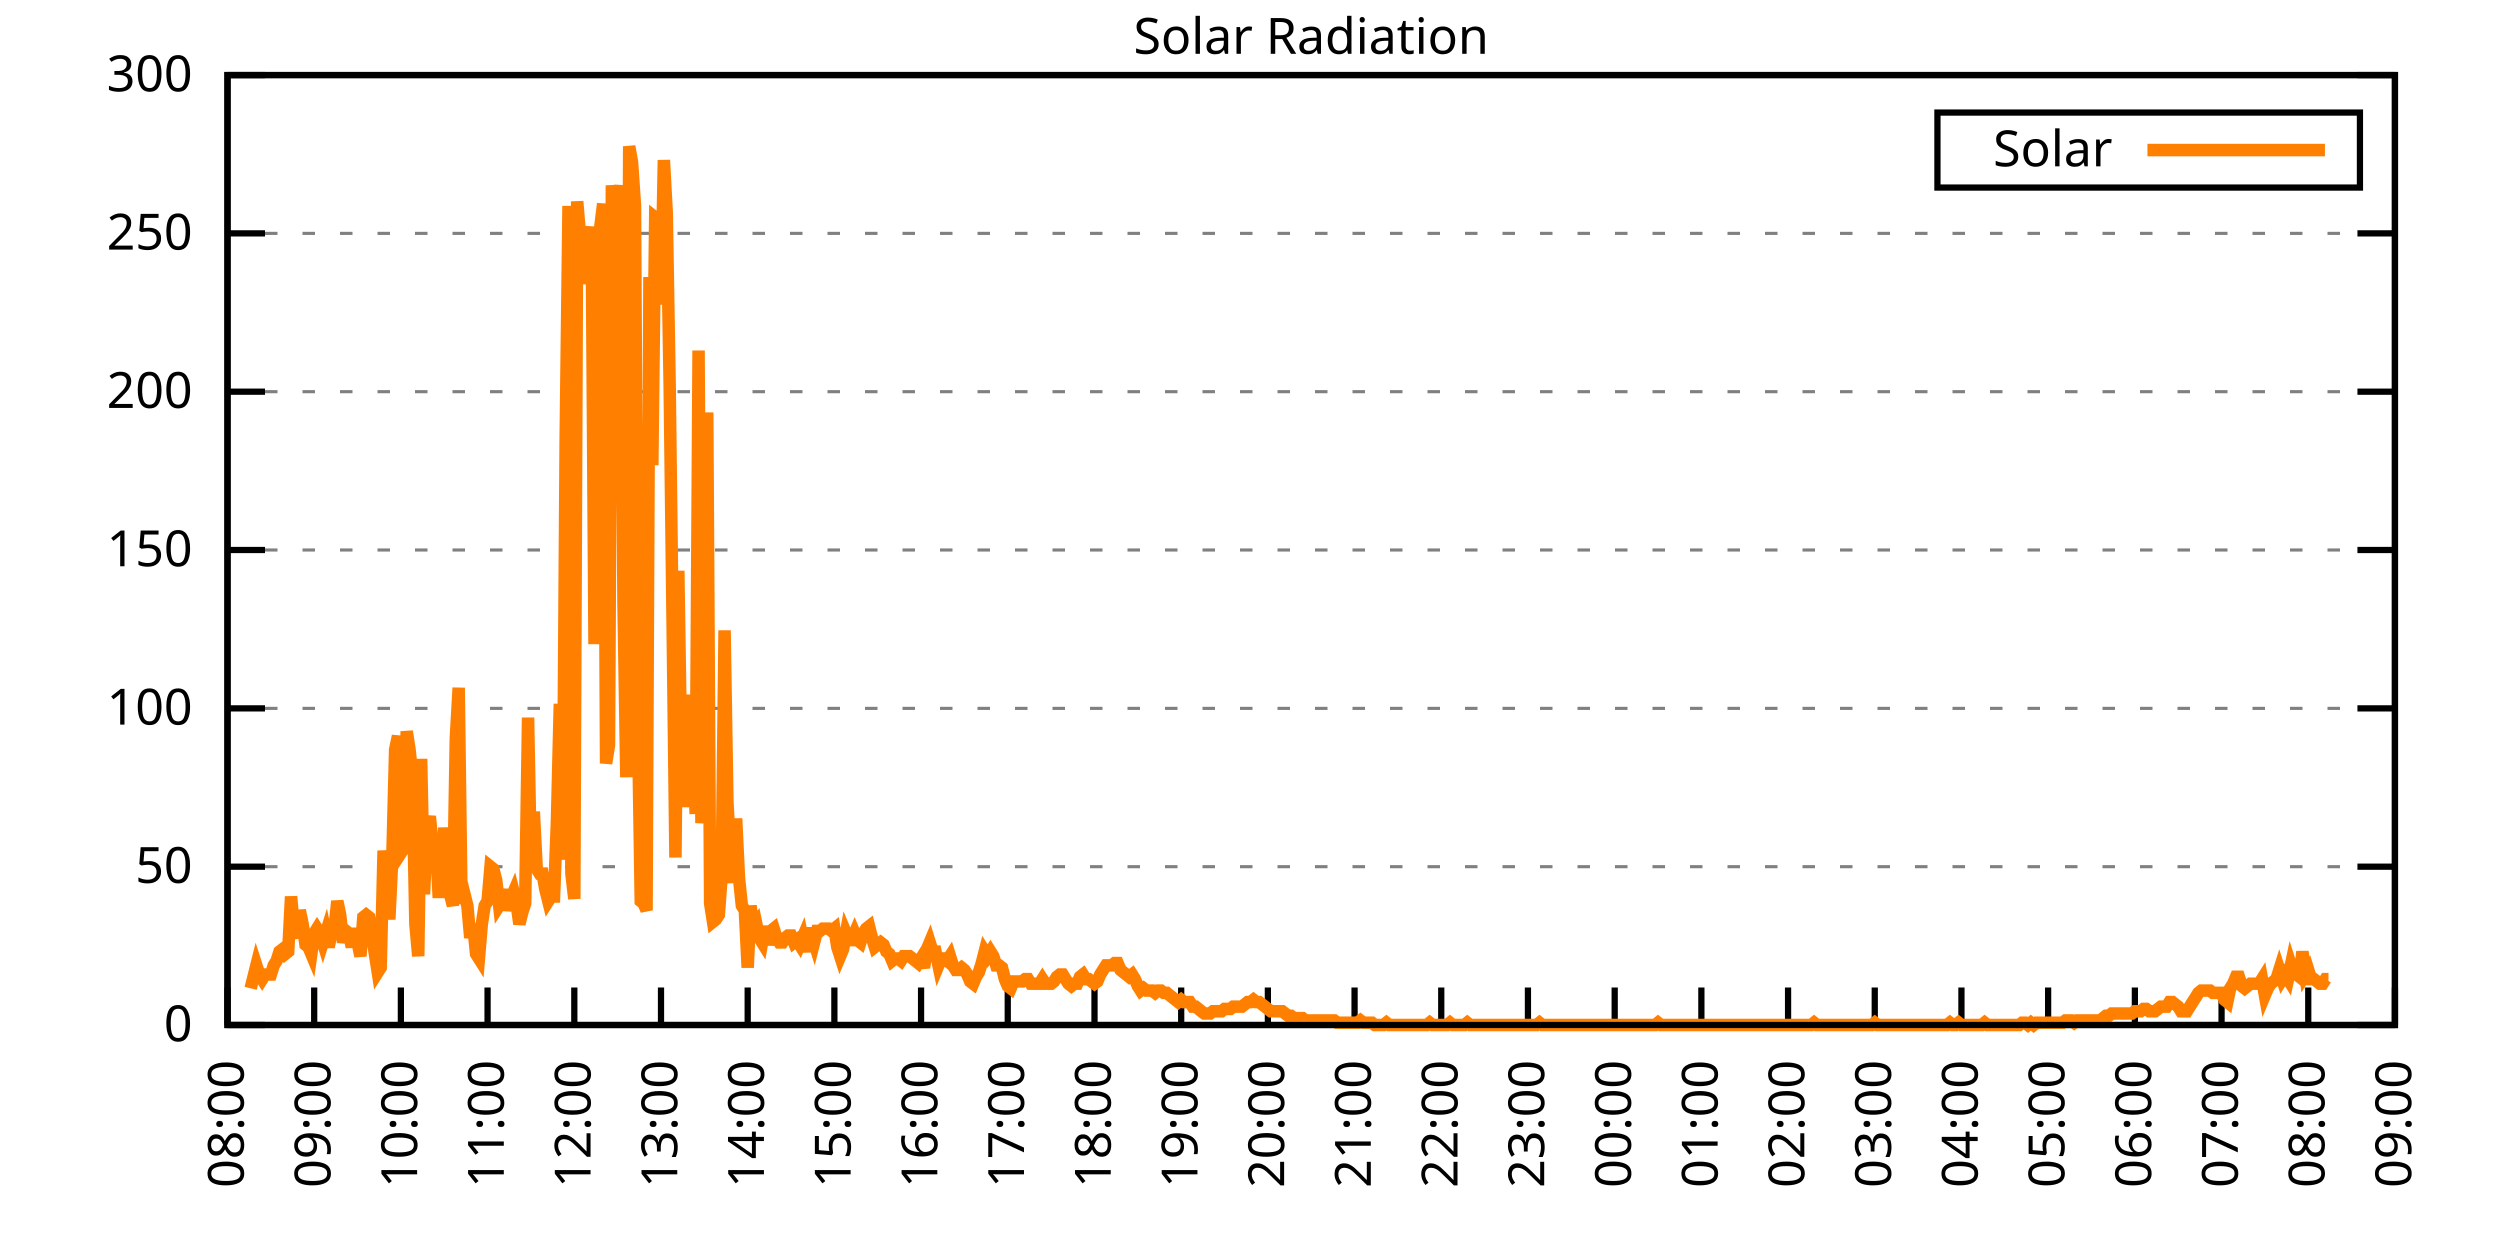
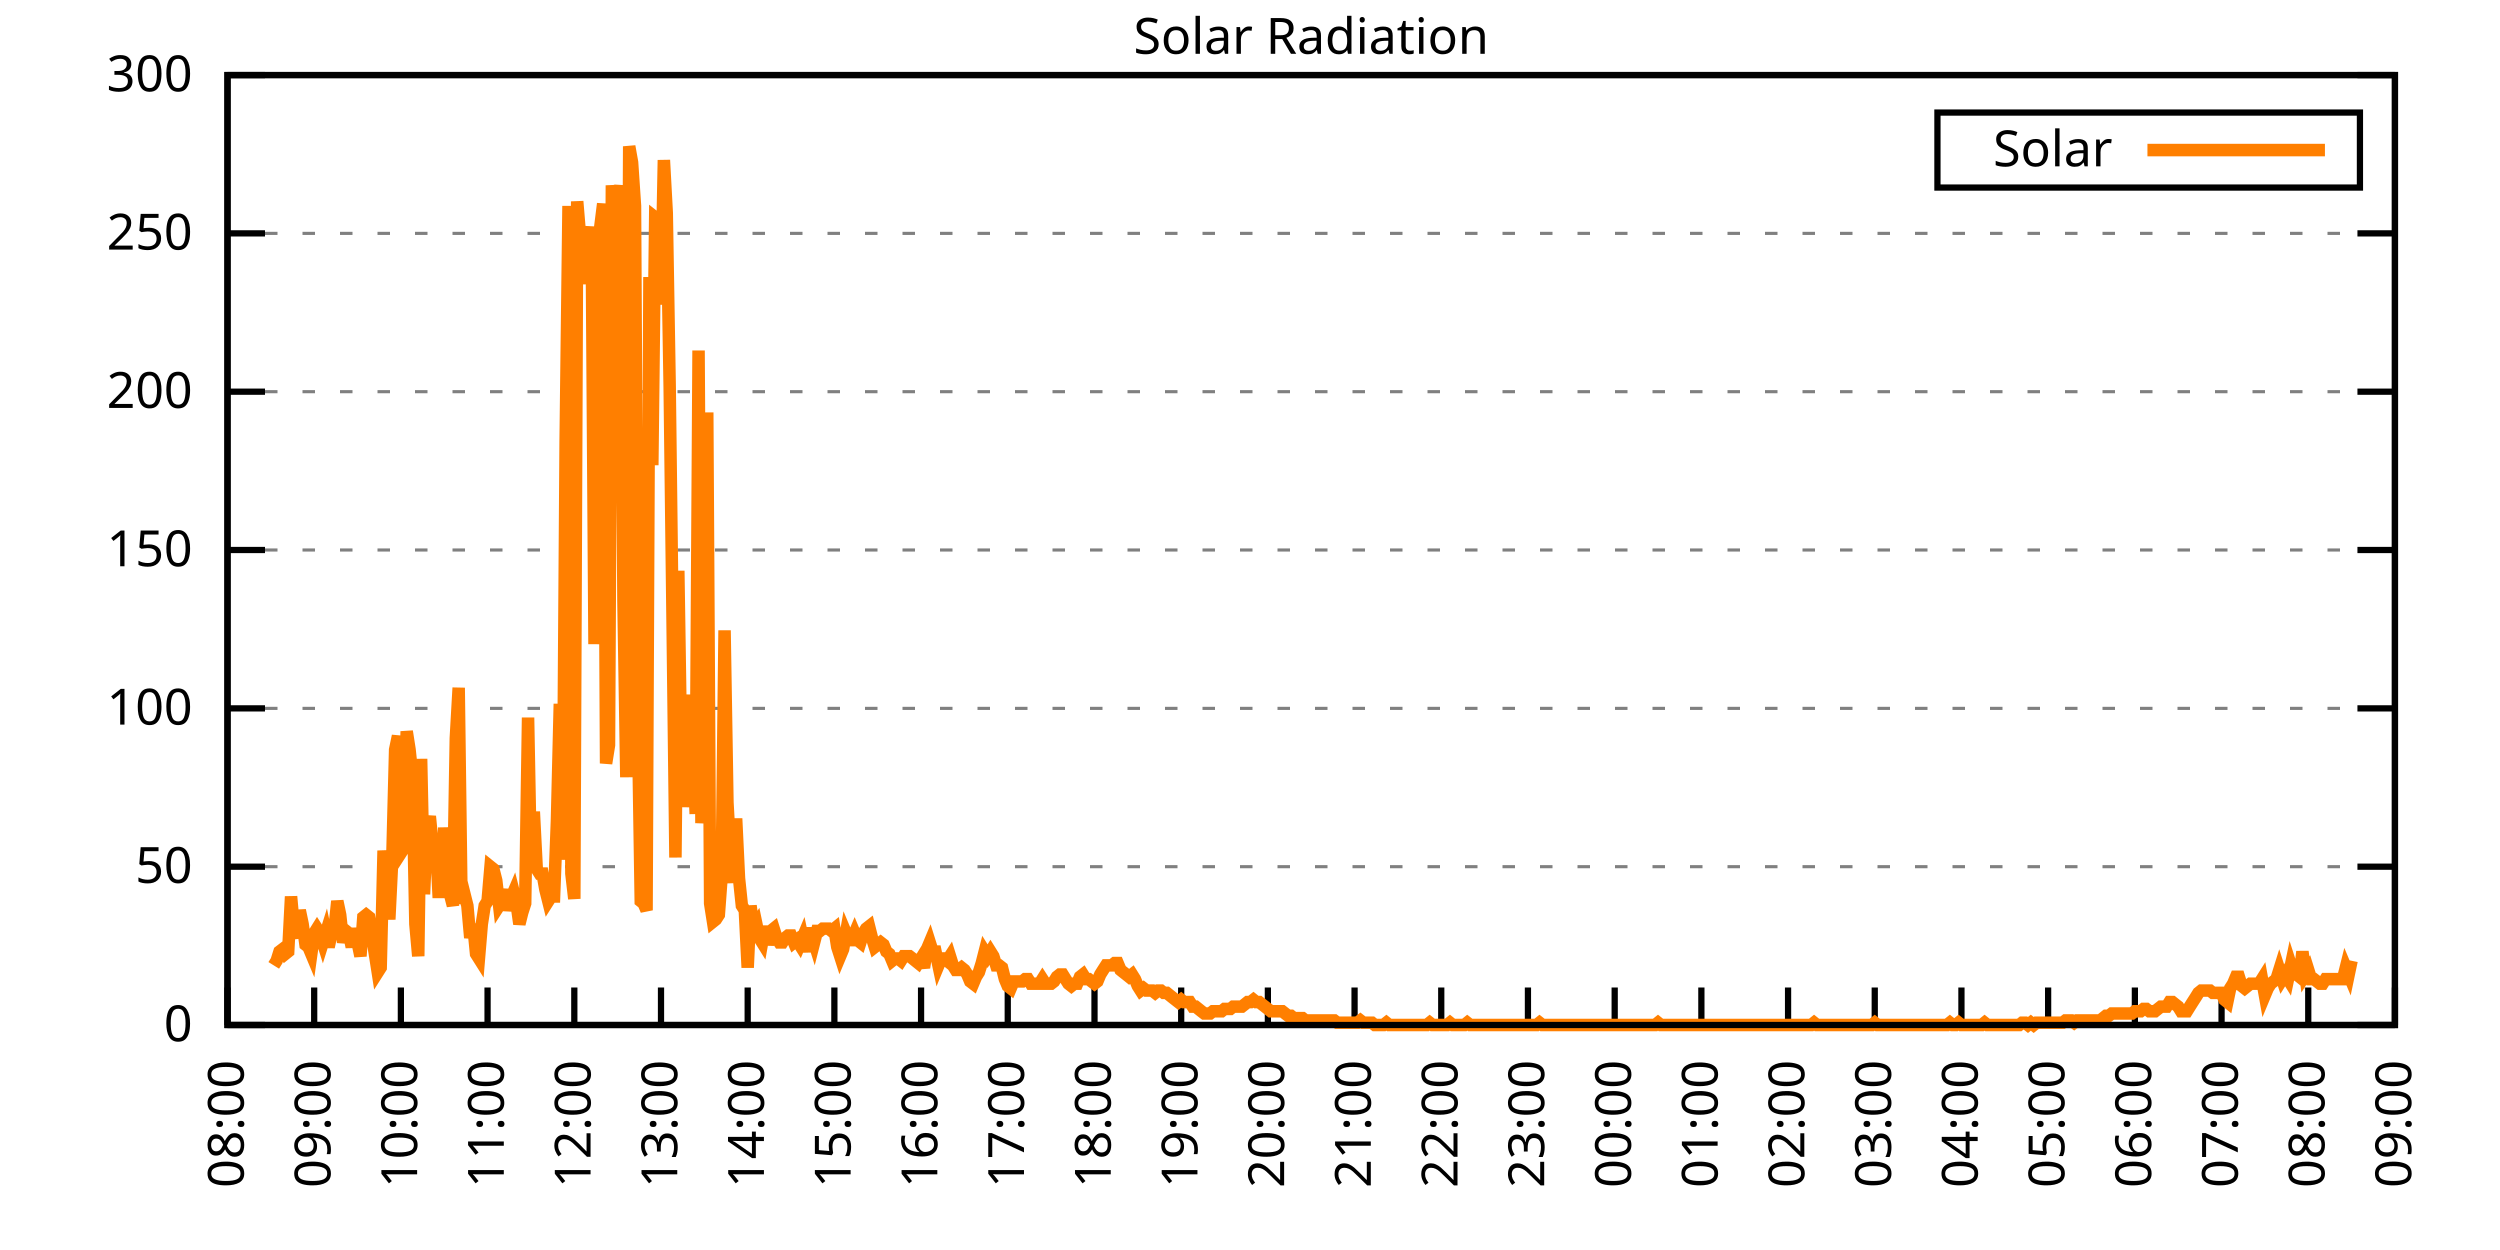
<svg xmlns="http://www.w3.org/2000/svg" xmlns:xlink="http://www.w3.org/1999/xlink" width="400" height="200" viewBox="0 0 400 200">
  <g id="gnuplot_canvas">
    <rect x="0" y="0" width="400" height="200" fill="none" />
    <defs>
      <circle id="gpDot" r="0.5" stroke-width="0.5" stroke="currentColor" />
      <path id="gpPt0" stroke-width="0.333" stroke="currentColor" d="M-1,0 h2 M0,-1 v2" />
      <path id="gpPt1" stroke-width="0.333" stroke="currentColor" d="M-1,-1 L1,1 M1,-1 L-1,1" />
      <path id="gpPt2" stroke-width="0.333" stroke="currentColor" d="M-1,0 L1,0 M0,-1 L0,1 M-1,-1 L1,1 M-1,1 L1,-1" />
      <rect id="gpPt3" stroke-width="0.333" stroke="currentColor" x="-1" y="-1" width="2" height="2" />
      <rect id="gpPt4" stroke-width="0.333" stroke="currentColor" fill="currentColor" x="-1" y="-1" width="2" height="2" />
      <circle id="gpPt5" stroke-width="0.333" stroke="currentColor" cx="0" cy="0" r="1" />
      <use xlink:href="#gpPt5" id="gpPt6" fill="currentColor" stroke="none" />
      <path id="gpPt7" stroke-width="0.333" stroke="currentColor" d="M0,-1.33 L-1.33,0.67 L1.33,0.67 z" />
      <use xlink:href="#gpPt7" id="gpPt8" fill="currentColor" stroke="none" />
      <use xlink:href="#gpPt7" id="gpPt9" stroke="currentColor" transform="rotate(180)" />
      <use xlink:href="#gpPt9" id="gpPt10" fill="currentColor" stroke="none" />
      <use xlink:href="#gpPt3" id="gpPt11" stroke="currentColor" transform="rotate(45)" />
      <use xlink:href="#gpPt11" id="gpPt12" fill="currentColor" stroke="none" />
      <path id="gpPt13" stroke-width="0.333" stroke="currentColor" d="M0,1.330 L1.265,0.411 L0.782,-1.067 L-0.782,-1.076 L-1.265,0.411 z" />
      <use xlink:href="#gpPt13" id="gpPt14" fill="currentColor" stroke="none" />
      <filter id="textbox" filterUnits="objectBoundingBox" x="0" y="0" height="1" width="1">
        <feFlood flood-color="white" flood-opacity="1" result="bgnd" />
        <feComposite in="SourceGraphic" in2="bgnd" operator="atop" />
      </filter>
      <filter id="greybox" filterUnits="objectBoundingBox" x="0" y="0" height="1" width="1">
        <feFlood flood-color="lightgrey" flood-opacity="1" result="grey" />
        <feComposite in="SourceGraphic" in2="grey" operator="atop" />
      </filter>
    </defs>
    <g fill="none" color="white" stroke="currentColor" stroke-width="1.00" stroke-linecap="butt" stroke-linejoin="miter">
</g>
    <g fill="none" color="black" stroke="currentColor" stroke-width="1.00" stroke-linecap="butt" stroke-linejoin="miter">
      <g stroke="none" shape-rendering="crispEdges">
        <polygon fill="rgb(255, 255, 255)" points="36.40,164.00 383.18,164.00 383.18,12.02 36.40,12.02 " />
      </g>
    </g>
    <g fill="none" color="black" stroke="currentColor" stroke-width="1.00" stroke-linecap="butt" stroke-linejoin="miter">
</g>
    <g fill="none" color="black" stroke="black" stroke-width="0.50" stroke-linecap="butt" stroke-linejoin="miter">
</g>
    <g fill="none" color="gray" stroke="currentColor" stroke-width="0.50" stroke-linecap="butt" stroke-linejoin="miter">
      <path stroke="gray" stroke-dasharray="2,4" class="gridline" d="M36.40,164.00 L383.19,164.00  " />
    </g>
    <g fill="none" color="gray" stroke="gray" stroke-width="1.00" stroke-linecap="butt" stroke-linejoin="miter">
</g>
    <g fill="none" color="black" stroke="currentColor" stroke-width="1.00" stroke-linecap="butt" stroke-linejoin="miter">
      <path stroke="black" d="M36.40,164.00 L42.40,164.00 M383.19,164.00 L377.19,164.00  " />
      <g transform="translate(30.80,166.60)" stroke="none" fill="black" font-family="Sans" font-size="8.00" text-anchor="end">
        <text>
          <tspan font-family="Sans"> 0</tspan>
        </text>
      </g>
    </g>
    <g fill="none" color="black" stroke="currentColor" stroke-width="1.00" stroke-linecap="butt" stroke-linejoin="miter">
</g>
    <g fill="none" color="black" stroke="black" stroke-width="0.50" stroke-linecap="butt" stroke-linejoin="miter">
</g>
    <g fill="none" color="gray" stroke="currentColor" stroke-width="0.50" stroke-linecap="butt" stroke-linejoin="miter">
      <path stroke="gray" stroke-dasharray="2,4" class="gridline" d="M36.40,138.67 L383.19,138.67  " />
    </g>
    <g fill="none" color="gray" stroke="gray" stroke-width="1.00" stroke-linecap="butt" stroke-linejoin="miter">
</g>
    <g fill="none" color="black" stroke="currentColor" stroke-width="1.00" stroke-linecap="butt" stroke-linejoin="miter">
      <path stroke="black" d="M36.40,138.67 L42.40,138.67 M383.19,138.67 L377.19,138.67  " />
      <g transform="translate(30.80,141.27)" stroke="none" fill="black" font-family="Sans" font-size="8.00" text-anchor="end">
        <text>
          <tspan font-family="Sans"> 50</tspan>
        </text>
      </g>
    </g>
    <g fill="none" color="black" stroke="currentColor" stroke-width="1.00" stroke-linecap="butt" stroke-linejoin="miter">
</g>
    <g fill="none" color="black" stroke="black" stroke-width="0.50" stroke-linecap="butt" stroke-linejoin="miter">
</g>
    <g fill="none" color="gray" stroke="currentColor" stroke-width="0.50" stroke-linecap="butt" stroke-linejoin="miter">
      <path stroke="gray" stroke-dasharray="2,4" class="gridline" d="M36.40,113.34 L383.19,113.34  " />
    </g>
    <g fill="none" color="gray" stroke="gray" stroke-width="1.00" stroke-linecap="butt" stroke-linejoin="miter">
</g>
    <g fill="none" color="black" stroke="currentColor" stroke-width="1.00" stroke-linecap="butt" stroke-linejoin="miter">
      <path stroke="black" d="M36.40,113.34 L42.40,113.34 M383.19,113.34 L377.19,113.34  " />
      <g transform="translate(30.80,115.94)" stroke="none" fill="black" font-family="Sans" font-size="8.00" text-anchor="end">
        <text>
          <tspan font-family="Sans"> 100</tspan>
        </text>
      </g>
    </g>
    <g fill="none" color="black" stroke="currentColor" stroke-width="1.00" stroke-linecap="butt" stroke-linejoin="miter">
</g>
    <g fill="none" color="black" stroke="black" stroke-width="0.50" stroke-linecap="butt" stroke-linejoin="miter">
</g>
    <g fill="none" color="gray" stroke="currentColor" stroke-width="0.50" stroke-linecap="butt" stroke-linejoin="miter">
      <path stroke="gray" stroke-dasharray="2,4" class="gridline" d="M36.40,88.00 L383.19,88.00  " />
    </g>
    <g fill="none" color="gray" stroke="gray" stroke-width="1.00" stroke-linecap="butt" stroke-linejoin="miter">
</g>
    <g fill="none" color="black" stroke="currentColor" stroke-width="1.00" stroke-linecap="butt" stroke-linejoin="miter">
      <path stroke="black" d="M36.40,88.00 L42.40,88.00 M383.19,88.00 L377.19,88.00  " />
      <g transform="translate(30.80,90.60)" stroke="none" fill="black" font-family="Sans" font-size="8.00" text-anchor="end">
        <text>
          <tspan font-family="Sans"> 150</tspan>
        </text>
      </g>
    </g>
    <g fill="none" color="black" stroke="currentColor" stroke-width="1.00" stroke-linecap="butt" stroke-linejoin="miter">
</g>
    <g fill="none" color="black" stroke="black" stroke-width="0.50" stroke-linecap="butt" stroke-linejoin="miter">
</g>
    <g fill="none" color="gray" stroke="currentColor" stroke-width="0.50" stroke-linecap="butt" stroke-linejoin="miter">
      <path stroke="gray" stroke-dasharray="2,4" class="gridline" d="M36.40,62.67 L383.19,62.67  " />
    </g>
    <g fill="none" color="gray" stroke="gray" stroke-width="1.00" stroke-linecap="butt" stroke-linejoin="miter">
</g>
    <g fill="none" color="black" stroke="currentColor" stroke-width="1.00" stroke-linecap="butt" stroke-linejoin="miter">
      <path stroke="black" d="M36.40,62.67 L42.40,62.67 M383.19,62.67 L377.19,62.67  " />
      <g transform="translate(30.80,65.27)" stroke="none" fill="black" font-family="Sans" font-size="8.00" text-anchor="end">
        <text>
          <tspan font-family="Sans"> 200</tspan>
        </text>
      </g>
    </g>
    <g fill="none" color="black" stroke="currentColor" stroke-width="1.00" stroke-linecap="butt" stroke-linejoin="miter">
</g>
    <g fill="none" color="black" stroke="black" stroke-width="0.50" stroke-linecap="butt" stroke-linejoin="miter">
</g>
    <g fill="none" color="gray" stroke="currentColor" stroke-width="0.50" stroke-linecap="butt" stroke-linejoin="miter">
      <path stroke="gray" stroke-dasharray="2,4" class="gridline" d="M36.40,37.34 L383.19,37.34  " />
    </g>
    <g fill="none" color="gray" stroke="gray" stroke-width="1.00" stroke-linecap="butt" stroke-linejoin="miter">
</g>
    <g fill="none" color="black" stroke="currentColor" stroke-width="1.00" stroke-linecap="butt" stroke-linejoin="miter">
      <path stroke="black" d="M36.40,37.34 L42.40,37.34 M383.19,37.34 L377.19,37.34  " />
      <g transform="translate(30.80,39.94)" stroke="none" fill="black" font-family="Sans" font-size="8.00" text-anchor="end">
        <text>
          <tspan font-family="Sans"> 250</tspan>
        </text>
      </g>
    </g>
    <g fill="none" color="black" stroke="currentColor" stroke-width="1.00" stroke-linecap="butt" stroke-linejoin="miter">
</g>
    <g fill="none" color="black" stroke="black" stroke-width="0.50" stroke-linecap="butt" stroke-linejoin="miter">
</g>
    <g fill="none" color="gray" stroke="currentColor" stroke-width="0.50" stroke-linecap="butt" stroke-linejoin="miter">
      <path stroke="gray" stroke-dasharray="2,4" class="gridline" d="M36.40,12.01 L383.19,12.01  " />
    </g>
    <g fill="none" color="gray" stroke="gray" stroke-width="1.00" stroke-linecap="butt" stroke-linejoin="miter">
</g>
    <g fill="none" color="black" stroke="currentColor" stroke-width="1.00" stroke-linecap="butt" stroke-linejoin="miter">
      <path stroke="black" d="M36.40,12.01 L42.40,12.01 M383.19,12.01 L377.19,12.01  " />
      <g transform="translate(30.80,14.61)" stroke="none" fill="black" font-family="Sans" font-size="8.00" text-anchor="end">
        <text>
          <tspan font-family="Sans"> 300</tspan>
        </text>
      </g>
    </g>
    <g fill="none" color="black" stroke="currentColor" stroke-width="1.00" stroke-linecap="butt" stroke-linejoin="miter">
      <path stroke="black" d="M36.40,164.00 L36.40,158.00  " />
      <g transform="translate(39.00,169.60) rotate(270.00)" stroke="none" fill="black" font-family="Sans" font-size="8.00" text-anchor="end">
        <text>
          <tspan font-family="Sans">08:00</tspan>
        </text>
      </g>
    </g>
    <g fill="none" color="black" stroke="currentColor" stroke-width="1.00" stroke-linecap="butt" stroke-linejoin="miter">
      <path stroke="black" d="M50.27,164.00 L50.27,158.00  " />
      <g transform="translate(52.87,169.60) rotate(270.00)" stroke="none" fill="black" font-family="Sans" font-size="8.00" text-anchor="end">
        <text>
          <tspan font-family="Sans">09:00</tspan>
        </text>
      </g>
    </g>
    <g fill="none" color="black" stroke="currentColor" stroke-width="1.00" stroke-linecap="butt" stroke-linejoin="miter">
      <path stroke="black" d="M64.14,164.00 L64.14,158.00  " />
      <g transform="translate(66.74,169.60) rotate(270.00)" stroke="none" fill="black" font-family="Sans" font-size="8.00" text-anchor="end">
        <text>
          <tspan font-family="Sans">10:00</tspan>
        </text>
      </g>
    </g>
    <g fill="none" color="black" stroke="currentColor" stroke-width="1.00" stroke-linecap="butt" stroke-linejoin="miter">
      <path stroke="black" d="M78.01,164.00 L78.01,158.00  " />
      <g transform="translate(80.61,169.60) rotate(270.00)" stroke="none" fill="black" font-family="Sans" font-size="8.00" text-anchor="end">
        <text>
          <tspan font-family="Sans">11:00</tspan>
        </text>
      </g>
    </g>
    <g fill="none" color="black" stroke="currentColor" stroke-width="1.00" stroke-linecap="butt" stroke-linejoin="miter">
      <path stroke="black" d="M91.89,164.00 L91.89,158.00  " />
      <g transform="translate(94.49,169.60) rotate(270.00)" stroke="none" fill="black" font-family="Sans" font-size="8.00" text-anchor="end">
        <text>
          <tspan font-family="Sans">12:00</tspan>
        </text>
      </g>
    </g>
    <g fill="none" color="black" stroke="currentColor" stroke-width="1.00" stroke-linecap="butt" stroke-linejoin="miter">
      <path stroke="black" d="M105.76,164.00 L105.76,158.00  " />
      <g transform="translate(108.36,169.60) rotate(270.00)" stroke="none" fill="black" font-family="Sans" font-size="8.00" text-anchor="end">
        <text>
          <tspan font-family="Sans">13:00</tspan>
        </text>
      </g>
    </g>
    <g fill="none" color="black" stroke="currentColor" stroke-width="1.00" stroke-linecap="butt" stroke-linejoin="miter">
      <path stroke="black" d="M119.63,164.00 L119.63,158.00  " />
      <g transform="translate(122.23,169.60) rotate(270.00)" stroke="none" fill="black" font-family="Sans" font-size="8.00" text-anchor="end">
        <text>
          <tspan font-family="Sans">14:00</tspan>
        </text>
      </g>
    </g>
    <g fill="none" color="black" stroke="currentColor" stroke-width="1.00" stroke-linecap="butt" stroke-linejoin="miter">
      <path stroke="black" d="M133.50,164.00 L133.50,158.00  " />
      <g transform="translate(136.10,169.60) rotate(270.00)" stroke="none" fill="black" font-family="Sans" font-size="8.00" text-anchor="end">
        <text>
          <tspan font-family="Sans">15:00</tspan>
        </text>
      </g>
    </g>
    <g fill="none" color="black" stroke="currentColor" stroke-width="1.00" stroke-linecap="butt" stroke-linejoin="miter">
      <path stroke="black" d="M147.37,164.00 L147.37,158.00  " />
      <g transform="translate(149.97,169.60) rotate(270.00)" stroke="none" fill="black" font-family="Sans" font-size="8.00" text-anchor="end">
        <text>
          <tspan font-family="Sans">16:00</tspan>
        </text>
      </g>
    </g>
    <g fill="none" color="black" stroke="currentColor" stroke-width="1.00" stroke-linecap="butt" stroke-linejoin="miter">
      <path stroke="black" d="M161.24,164.00 L161.24,158.00  " />
      <g transform="translate(163.84,169.60) rotate(270.00)" stroke="none" fill="black" font-family="Sans" font-size="8.00" text-anchor="end">
        <text>
          <tspan font-family="Sans">17:00</tspan>
        </text>
      </g>
    </g>
    <g fill="none" color="black" stroke="currentColor" stroke-width="1.00" stroke-linecap="butt" stroke-linejoin="miter">
      <path stroke="black" d="M175.12,164.00 L175.12,158.00  " />
      <g transform="translate(177.72,169.60) rotate(270.00)" stroke="none" fill="black" font-family="Sans" font-size="8.00" text-anchor="end">
        <text>
          <tspan font-family="Sans">18:00</tspan>
        </text>
      </g>
    </g>
    <g fill="none" color="black" stroke="currentColor" stroke-width="1.00" stroke-linecap="butt" stroke-linejoin="miter">
      <path stroke="black" d="M188.99,164.00 L188.99,158.00  " />
      <g transform="translate(191.59,169.60) rotate(270.00)" stroke="none" fill="black" font-family="Sans" font-size="8.00" text-anchor="end">
        <text>
          <tspan font-family="Sans">19:00</tspan>
        </text>
      </g>
    </g>
    <g fill="none" color="black" stroke="currentColor" stroke-width="1.00" stroke-linecap="butt" stroke-linejoin="miter">
      <path stroke="black" d="M202.86,164.00 L202.86,158.00  " />
      <g transform="translate(205.46,169.60) rotate(270.00)" stroke="none" fill="black" font-family="Sans" font-size="8.00" text-anchor="end">
        <text>
          <tspan font-family="Sans">20:00</tspan>
        </text>
      </g>
    </g>
    <g fill="none" color="black" stroke="currentColor" stroke-width="1.00" stroke-linecap="butt" stroke-linejoin="miter">
      <path stroke="black" d="M216.73,164.00 L216.73,158.00  " />
      <g transform="translate(219.33,169.60) rotate(270.00)" stroke="none" fill="black" font-family="Sans" font-size="8.00" text-anchor="end">
        <text>
          <tspan font-family="Sans">21:00</tspan>
        </text>
      </g>
    </g>
    <g fill="none" color="black" stroke="currentColor" stroke-width="1.00" stroke-linecap="butt" stroke-linejoin="miter">
      <path stroke="black" d="M230.60,164.00 L230.60,158.00  " />
      <g transform="translate(233.20,169.60) rotate(270.00)" stroke="none" fill="black" font-family="Sans" font-size="8.00" text-anchor="end">
        <text>
          <tspan font-family="Sans">22:00</tspan>
        </text>
      </g>
    </g>
    <g fill="none" color="black" stroke="currentColor" stroke-width="1.00" stroke-linecap="butt" stroke-linejoin="miter">
      <path stroke="black" d="M244.47,164.00 L244.47,158.00  " />
      <g transform="translate(247.07,169.60) rotate(270.00)" stroke="none" fill="black" font-family="Sans" font-size="8.00" text-anchor="end">
        <text>
          <tspan font-family="Sans">23:00</tspan>
        </text>
      </g>
    </g>
    <g fill="none" color="black" stroke="currentColor" stroke-width="1.00" stroke-linecap="butt" stroke-linejoin="miter">
      <path stroke="black" d="M258.35,164.00 L258.35,158.00  " />
      <g transform="translate(260.95,169.60) rotate(270.00)" stroke="none" fill="black" font-family="Sans" font-size="8.00" text-anchor="end">
        <text>
          <tspan font-family="Sans">00:00</tspan>
        </text>
      </g>
    </g>
    <g fill="none" color="black" stroke="currentColor" stroke-width="1.00" stroke-linecap="butt" stroke-linejoin="miter">
      <path stroke="black" d="M272.22,164.00 L272.22,158.00  " />
      <g transform="translate(274.82,169.60) rotate(270.00)" stroke="none" fill="black" font-family="Sans" font-size="8.00" text-anchor="end">
        <text>
          <tspan font-family="Sans">01:00</tspan>
        </text>
      </g>
    </g>
    <g fill="none" color="black" stroke="currentColor" stroke-width="1.00" stroke-linecap="butt" stroke-linejoin="miter">
      <path stroke="black" d="M286.09,164.00 L286.09,158.00  " />
      <g transform="translate(288.69,169.60) rotate(270.00)" stroke="none" fill="black" font-family="Sans" font-size="8.00" text-anchor="end">
        <text>
          <tspan font-family="Sans">02:00</tspan>
        </text>
      </g>
    </g>
    <g fill="none" color="black" stroke="currentColor" stroke-width="1.00" stroke-linecap="butt" stroke-linejoin="miter">
      <path stroke="black" d="M299.96,164.00 L299.96,158.00  " />
      <g transform="translate(302.56,169.60) rotate(270.00)" stroke="none" fill="black" font-family="Sans" font-size="8.00" text-anchor="end">
        <text>
          <tspan font-family="Sans">03:00</tspan>
        </text>
      </g>
    </g>
    <g fill="none" color="black" stroke="currentColor" stroke-width="1.00" stroke-linecap="butt" stroke-linejoin="miter">
      <path stroke="black" d="M313.83,164.00 L313.83,158.00  " />
      <g transform="translate(316.43,169.60) rotate(270.00)" stroke="none" fill="black" font-family="Sans" font-size="8.00" text-anchor="end">
        <text>
          <tspan font-family="Sans">04:00</tspan>
        </text>
      </g>
    </g>
    <g fill="none" color="black" stroke="currentColor" stroke-width="1.00" stroke-linecap="butt" stroke-linejoin="miter">
      <path stroke="black" d="M327.70,164.00 L327.70,158.00  " />
      <g transform="translate(330.30,169.60) rotate(270.00)" stroke="none" fill="black" font-family="Sans" font-size="8.00" text-anchor="end">
        <text>
          <tspan font-family="Sans">05:00</tspan>
        </text>
      </g>
    </g>
    <g fill="none" color="black" stroke="currentColor" stroke-width="1.00" stroke-linecap="butt" stroke-linejoin="miter">
      <path stroke="black" d="M341.58,164.00 L341.58,158.00  " />
      <g transform="translate(344.18,169.60) rotate(270.00)" stroke="none" fill="black" font-family="Sans" font-size="8.00" text-anchor="end">
        <text>
          <tspan font-family="Sans">06:00</tspan>
        </text>
      </g>
    </g>
    <g fill="none" color="black" stroke="currentColor" stroke-width="1.00" stroke-linecap="butt" stroke-linejoin="miter">
      <path stroke="black" d="M355.45,164.00 L355.45,158.00  " />
      <g transform="translate(358.05,169.60) rotate(270.00)" stroke="none" fill="black" font-family="Sans" font-size="8.00" text-anchor="end">
        <text>
          <tspan font-family="Sans">07:00</tspan>
        </text>
      </g>
    </g>
    <g fill="none" color="black" stroke="currentColor" stroke-width="1.00" stroke-linecap="butt" stroke-linejoin="miter">
      <path stroke="black" d="M369.32,164.00 L369.32,158.00  " />
      <g transform="translate(371.92,169.60) rotate(270.00)" stroke="none" fill="black" font-family="Sans" font-size="8.00" text-anchor="end">
        <text>
          <tspan font-family="Sans">08:00</tspan>
        </text>
      </g>
    </g>
    <g fill="none" color="black" stroke="currentColor" stroke-width="1.00" stroke-linecap="butt" stroke-linejoin="miter">
      <path stroke="black" d="M383.19,164.00 L383.19,158.00  " />
      <g transform="translate(385.79,169.60) rotate(270.00)" stroke="none" fill="black" font-family="Sans" font-size="8.00" text-anchor="end">
        <text>
          <tspan font-family="Sans">09:00</tspan>
        </text>
      </g>
    </g>
    <g fill="none" color="black" stroke="currentColor" stroke-width="1.00" stroke-linecap="butt" stroke-linejoin="miter">
</g>
    <g fill="none" color="black" stroke="currentColor" stroke-width="1.00" stroke-linecap="butt" stroke-linejoin="miter">
      <path stroke="black" d="M36.40,12.01 L36.40,164.00 L383.19,164.00 L383.19,12.01 L36.40,12.01 Z  " />
    </g>
    <g fill="none" color="black" stroke="currentColor" stroke-width="1.00" stroke-linecap="butt" stroke-linejoin="miter">
</g>
    <g fill="none" color="black" stroke="currentColor" stroke-width="1.00" stroke-linecap="butt" stroke-linejoin="miter">
      <path stroke="black" d="M309.99,30.01 L309.99,18.01 L377.59,18.01 L377.59,30.01 L309.99,30.01 Z  " />
    </g>
    <g id="Solar_Radiation_plot_1">
      <g fill="none" color="white" stroke="black" stroke-width="2.00" stroke-linecap="butt" stroke-linejoin="miter">
</g>
      <g fill="none" color="black" stroke="currentColor" stroke-width="2.00" stroke-linecap="butt" stroke-linejoin="miter">
        <g transform="translate(337.99,26.61)" stroke="none" fill="black" font-family="Sans" font-size="8.00" text-anchor="end">
          <text>
            <tspan font-family="Sans">Solar</tspan>
          </text>
        </g>
      </g>
      <g fill="none" color="black" stroke="currentColor" stroke-width="2.00" stroke-linecap="butt" stroke-linejoin="miter">
-         <path stroke="rgb(255, 127,   0)" d="M343.59,24.01 L371.99,24.01 M40.10,158.13 L40.56,156.29 L41.02,154.46 L41.49,155.92 L41.95,156.66 L42.41,155.92   L42.87,155.92 L43.34,155.92 L43.80,154.46 L44.26,153.72 L44.72,152.25 L45.19,151.89 L45.65,152.62 L46.11,152.25   L46.57,143.44 L47.03,148.58 L47.50,150.05 L47.96,145.65 L48.42,147.85 L48.88,151.15 L49.35,151.52 L49.81,152.62   L50.27,149.32 L50.73,148.58 L51.20,149.32 L51.66,150.79 L52.12,149.32 L52.58,151.52 L53.05,149.32 L53.51,148.58   L53.97,144.18 L54.43,146.38 L54.90,150.79 L55.36,148.95 L55.82,149.32 L56.28,151.52 L56.75,148.58 L57.21,150.79   L57.67,152.99 L58.13,146.75 L58.59,146.38 L59.06,146.75 L59.52,149.68 L59.98,152.62 L60.44,155.56 L60.91,154.82   L61.37,136.10 L61.83,140.87 L62.29,147.11 L62.76,137.57 L63.22,119.95 L63.68,117.75 L64.14,136.47 L64.61,135.74   L65.07,117.01 L65.53,119.95 L65.99,124.36 L66.46,147.85 L66.92,152.99 L67.38,121.42 L67.84,143.08 L68.30,132.80   L68.77,130.60 L69.23,135.37 L69.69,133.53 L70.15,142.71 L70.62,142.71 L71.08,132.43 L71.54,137.94 L72.00,143.08   L72.47,144.91 L72.93,118.12 L73.39,110.04 L73.85,144.55 L74.32,143.08 L74.78,144.91 L75.24,150.05 L75.70,147.85   L76.17,152.62 L76.63,153.35 L77.09,147.85 L77.55,144.91 L78.01,144.18 L78.48,138.67 L78.94,139.04 L79.40,140.87   L79.86,144.91 L80.33,144.18 L80.79,142.34 L81.25,145.65 L81.71,143.81 L82.18,142.71 L82.64,144.55 L83.10,147.85   L83.56,146.01 L84.03,144.55 L84.49,114.81 L84.95,139.04 L85.41,129.86 L85.88,139.04 L86.34,139.77 L86.80,139.77   L87.26,142.34 L87.72,144.18 L88.19,143.44 L88.65,143.44 L89.11,131.33 L89.57,112.61 L90.04,137.57 L90.50,70.76   L90.96,32.95 L91.42,139.77 L91.89,143.81 L92.35,32.22 L92.81,37.73 L93.27,38.46 L93.74,45.43 L94.20,40.30   L94.66,36.26 L95.12,103.07 L95.59,39.19 L96.05,36.26 L96.51,32.59 L96.97,122.15 L97.44,119.22 L97.90,29.65   L98.36,34.79 L98.82,33.32 L99.28,29.65 L99.75,96.09 L100.21,124.36 L100.67,23.41 L101.13,25.98 L101.60,32.95   L102.06,114.81 L102.52,144.18 L102.98,144.55 L103.45,145.65 L103.91,44.33 L104.37,74.43 L104.83,34.79 L105.30,35.16   L105.76,48.74 L106.22,25.61 L106.68,34.06 L107.15,61.95 L107.61,99.39 L108.07,137.20 L108.53,91.32 L108.99,121.05   L109.46,111.14 L109.92,129.13 L110.38,120.32 L110.84,118.48 L111.31,130.23 L111.77,56.08 L112.23,131.70 L112.69,126.19   L113.16,65.99 L113.62,144.55 L114.08,147.48 L114.54,147.11 L115.01,146.38 L115.47,140.14 L115.93,100.86 L116.39,128.39   L116.86,136.84 L117.32,141.24 L117.78,130.96 L118.24,140.51 L118.70,144.91 L119.17,145.65 L119.63,154.82 L120.09,144.91   L120.55,148.58 L121.02,147.85 L121.48,150.05 L121.94,150.79 L122.40,148.22 L122.87,151.15 L123.33,148.95 L123.79,148.58   L124.25,150.05 L124.72,150.79 L125.18,150.79 L125.64,150.05 L126.10,149.68 L126.57,149.68 L127.03,150.79 L127.49,150.42   L127.95,151.15 L128.41,150.05 L128.88,152.25 L129.34,149.32 L129.80,149.32 L130.26,150.79 L130.73,148.95 L131.19,148.95   L131.65,148.58 L132.11,148.58 L132.58,148.58 L133.04,148.95 L133.50,148.58 L133.96,151.52 L134.43,152.99 L134.89,151.89   L135.35,149.32 L135.81,150.42 L136.28,150.42 L136.74,149.32 L137.20,150.42 L137.66,150.79 L138.13,149.32 L138.59,148.58   L139.05,148.22 L139.51,150.05 L139.97,151.52 L140.44,151.15 L140.90,150.79 L141.36,151.15 L141.82,152.25 L142.29,152.62   L142.75,153.72 L143.21,153.35 L143.67,153.35 L144.14,153.72 L144.60,152.99 L145.06,152.99 L145.52,152.99 L145.99,153.35   L146.45,153.72 L146.91,154.09 L147.37,153.35 L147.84,154.82 L148.30,151.89 L148.76,150.79 L149.22,152.25 L149.68,152.25   L150.15,154.46 L150.61,153.35 L151.07,153.35 L151.53,153.72 L152.00,152.99 L152.46,154.46 L152.92,155.19 L153.38,155.19   L153.85,154.82 L154.31,155.19 L154.77,155.92 L155.23,157.03 L155.70,157.39 L156.16,156.29 L156.62,155.56 L157.08,154.09   L157.55,152.25 L158.01,152.99 L158.47,152.25 L158.93,152.99 L159.39,154.46 L159.86,154.46 L160.32,154.82 L160.78,156.66   L161.24,157.76 L161.71,158.13 L162.17,157.03 L162.63,157.03 L163.09,157.03 L163.56,157.03 L164.02,156.66 L164.48,156.66   L164.94,157.39 L165.41,157.39 L165.87,157.39 L166.33,157.39 L166.79,156.66 L167.26,157.39 L167.72,157.39 L168.18,157.39   L168.64,157.03 L169.10,156.29 L169.57,155.92 L170.03,155.92 L170.49,156.66 L170.95,157.39 L171.42,157.76 L171.88,157.39   L172.34,157.39 L172.80,156.29 L173.27,155.92 L173.73,156.66 L174.19,156.66 L174.65,157.03 L175.12,157.39 L175.58,157.03   L176.04,155.92 L176.50,155.19 L176.97,154.46 L177.43,154.46 L177.89,154.46 L178.35,154.09 L178.82,154.09 L179.28,155.19   L179.74,155.56 L180.20,155.92 L180.66,156.29 L181.13,155.92 L181.59,156.66 L182.05,157.76 L182.51,158.49 L182.98,158.13   L183.44,158.49 L183.90,158.49 L184.36,158.49 L184.83,158.86 L185.29,158.49 L185.75,158.49 L186.21,158.86 L186.68,158.86   L187.14,159.23 L187.60,159.60 L188.06,159.96 L188.53,160.33 L188.99,159.96 L189.45,160.33 L189.91,160.33 L190.37,160.33   L190.84,161.06 L191.30,161.06 L191.76,161.43 L192.22,161.80 L192.69,162.16 L193.15,162.16 L193.61,162.16 L194.07,161.80   L194.54,161.80 L195.00,161.80 L195.46,161.80 L195.92,161.43 L196.39,161.43 L196.85,161.43 L197.31,161.06 L197.77,161.06   L198.24,161.06 L198.70,161.06 L199.16,160.70 L199.62,160.33 L200.08,160.33 L200.55,159.96 L201.01,160.33 L201.47,160.33   L201.93,160.70 L202.40,161.06 L202.86,161.43 L203.32,161.80 L203.78,161.80 L204.25,161.80 L204.71,161.80 L205.17,161.80   L205.63,162.16 L206.10,162.53 L206.56,162.53 L207.02,162.90 L207.48,162.90 L207.95,162.90 L208.41,162.90 L208.87,163.27   L209.33,163.27 L209.80,163.27 L210.26,163.27 L210.72,163.27 L211.18,163.27 L211.64,163.27 L212.11,163.27 L212.57,163.27   L213.03,163.27 L213.49,163.27 L213.96,163.63 L214.42,163.63 L214.88,163.63 L215.34,163.63 L215.81,163.63 L216.27,163.63   L216.73,163.63 L217.19,163.63 L217.66,163.27 L218.12,163.63 L218.58,163.63 L219.04,163.63 L219.51,163.63 L219.97,164.00   L220.43,164.00 L220.89,164.00 L221.35,164.00 L221.82,163.63 L222.28,164.00 L222.74,164.00 L223.20,164.00 L223.67,164.00   L224.13,164.00 L224.59,164.00 L225.05,164.00 L225.52,164.00 L225.98,164.00 L226.44,164.00 L226.90,164.00 L227.37,164.00   L227.83,164.00 L228.29,164.00 L228.75,163.63 L229.22,164.00 L229.68,164.00 L230.14,164.00 L230.60,164.00 L231.06,164.00   L231.53,164.00 L231.99,163.63 L232.45,164.00 L232.91,164.00 L233.38,164.00 L233.84,164.00 L234.30,164.00 L234.76,163.63   L235.23,164.00 L235.69,164.00 L236.15,164.00 L236.61,164.00 L237.08,164.00 L237.54,164.00 L238.00,164.00 L238.46,164.00   L238.93,164.00 L239.39,164.00 L239.85,164.00 L240.31,164.00 L240.77,164.00 L241.24,164.00 L241.70,164.00 L242.16,164.00   L242.62,164.00 L243.09,164.00 L243.55,164.00 L244.01,164.00 L244.47,164.00 L244.94,164.00 L245.40,164.00 L245.86,164.00   L246.32,163.63 L246.79,164.00 L247.25,164.00 L247.71,164.00 L248.17,164.00 L248.64,164.00 L249.10,164.00 L249.56,164.00   L250.02,164.00 L250.49,164.00 L250.95,164.00 L251.41,164.00 L251.87,164.00 L252.33,164.00 L252.80,164.00 L253.26,164.00   L253.72,164.00 L254.18,164.00 L254.65,164.00 L255.11,164.00 L255.57,164.00 L256.03,164.00 L256.50,164.00 L256.96,164.00   L257.42,164.00 L257.88,164.00 L258.35,164.00 L258.81,164.00 L259.27,164.00 L259.73,164.00 L260.20,164.00 L260.66,164.00   L261.12,164.00 L261.58,164.00 L262.04,164.00 L262.51,164.00 L262.97,164.00 L263.43,164.00 L263.89,164.00 L264.36,164.00   L264.82,164.00 L265.28,163.63 L265.74,164.00 L266.21,164.00 L266.67,164.00 L267.13,164.00 L267.59,164.00 L268.06,164.00   L268.52,164.00 L268.98,164.00 L269.44,164.00 L269.91,164.00 L270.37,164.00 L270.83,164.00 L271.29,164.00 L271.75,164.00   L272.22,164.00 L272.68,164.00 L273.14,164.00 L273.60,164.00 L274.07,164.00 L274.53,164.00 L274.99,164.00 L275.45,164.00   L275.92,164.00 L276.38,164.00 L276.84,164.00 L277.30,164.00 L277.77,164.00 L278.23,164.00 L278.69,164.00 L279.15,164.00   L279.62,164.00 L280.08,164.00 L280.54,164.00 L281.00,164.00 L281.46,164.00 L281.93,164.00 L282.39,164.00 L282.85,164.00   L283.31,164.00 L283.78,164.00 L284.24,164.00 L284.70,164.00 L285.16,164.00 L285.63,164.00 L286.09,164.00 L286.55,164.00   L287.01,164.00 L287.48,164.00 L287.94,164.00 L288.40,164.00 L288.86,164.00 L289.33,164.00 L289.79,164.00 L290.25,163.63   L290.71,164.00 L291.18,164.00 L291.64,164.00 L292.10,164.00 L292.56,164.00 L293.02,164.00 L293.49,164.00 L293.95,164.00   L294.41,164.00 L294.87,164.00 L295.34,164.00 L295.80,164.00 L296.26,164.00 L296.72,164.00 L297.19,164.00 L297.65,164.00   L298.11,164.00 L298.57,164.00 L299.04,164.00 L299.50,164.00 L299.96,163.63 L300.42,164.00 L300.89,164.00 L301.35,164.00   L301.81,164.00 L302.27,164.00 L302.73,164.00 L303.20,164.00 L303.66,164.00 L304.12,164.00 L304.58,164.00 L305.05,164.00   L305.51,164.00 L305.97,164.00 L306.43,164.00 L306.90,164.00 L307.36,164.00 L307.82,164.00 L308.28,164.00 L308.75,164.00   L309.21,164.00 L309.67,164.00 L310.13,164.00 L310.60,164.00 L311.06,164.00 L311.52,164.00 L311.98,163.63 L312.44,164.00   L312.91,164.00 L313.37,163.63 L313.83,164.00 L314.29,164.00 L314.76,164.00 L315.22,164.00 L315.68,164.00 L316.14,164.00   L316.61,164.00 L317.07,164.00 L317.53,163.63 L317.99,164.00 L318.46,164.00 L318.92,164.00 L319.38,164.00 L319.84,164.00   L320.31,164.00 L320.77,164.00 L321.23,164.00 L321.69,164.00 L322.15,164.00 L322.62,164.00 L323.08,164.00 L323.54,163.63   L324.00,163.63 L324.47,164.00 L324.93,163.63 L325.39,164.00 L325.85,163.63 L326.32,163.63 L326.78,163.63 L327.24,163.63   L327.70,163.63 L328.17,163.63 L328.63,163.63 L329.09,163.63 L329.55,163.63 L330.02,163.63 L330.48,163.27 L330.94,163.27   L331.40,163.27 L331.87,163.63 L332.33,163.27 L332.79,163.27 L333.25,163.27 L333.71,163.27 L334.18,163.27 L334.64,163.27   L335.10,163.27 L335.56,163.27 L336.03,163.27 L336.49,162.90 L336.95,162.53 L337.41,162.53 L337.88,162.16 L338.34,162.16   L338.80,162.16 L339.26,162.16 L339.73,162.16 L340.19,162.16 L340.65,162.16 L341.11,162.16 L341.58,161.80 L342.04,161.80   L342.50,161.80 L342.96,161.43 L343.42,161.43 L343.89,161.80 L344.35,161.80 L344.81,161.80 L345.27,161.43 L345.74,161.06   L346.20,161.06 L346.66,161.06 L347.12,160.33 L347.59,160.33 L348.05,160.70 L348.51,161.06 L348.97,161.80 L349.44,161.80   L349.90,161.80 L350.36,161.06 L350.82,160.33 L351.29,159.60 L351.75,158.86 L352.21,158.49 L352.67,158.49 L353.13,158.49   L353.60,158.49 L354.06,158.86 L354.52,158.86 L354.98,158.86 L355.45,158.86 L355.91,159.96 L356.37,160.33 L356.83,158.13   L357.30,157.39 L357.76,156.29 L358.22,156.29 L358.68,157.76 L359.15,158.13 L359.61,157.76 L360.07,157.39 L360.53,157.39   L361.00,157.39 L361.46,157.39 L361.92,156.66 L362.38,159.23 L362.84,158.13 L363.31,157.39 L363.77,157.03 L364.23,156.66   L364.69,155.19 L365.16,156.66 L365.62,155.92 L366.08,156.66 L366.54,154.46 L367.01,155.92 L367.47,155.92 L367.93,156.29   L368.39,152.25 L368.86,155.92 L369.32,155.19 L369.78,156.66 L370.24,156.66 L370.71,157.03 L371.17,157.39 L371.63,157.39   L372.09,156.66 L372.56,156.66  " />
+         <path stroke="rgb(255, 127,   0)" d="M343.59,24.01 L371.99,24.01 M43.80,154.46 L44.26,153.72 L44.72,152.25 L45.19,151.89 L45.65,152.62 L46.11,152.25   L46.57,143.44 L47.03,148.58 L47.50,150.05 L47.96,145.65 L48.42,147.85 L48.88,151.15 L49.35,151.52 L49.81,152.62   L50.27,149.32 L50.73,148.58 L51.20,149.32 L51.66,150.79 L52.12,149.32 L52.58,151.52 L53.05,149.32 L53.51,148.58   L53.97,144.18 L54.43,146.38 L54.90,150.79 L55.36,148.95 L55.82,149.32 L56.28,151.52 L56.75,148.58 L57.21,150.79   L57.67,152.99 L58.13,146.75 L58.59,146.38 L59.06,146.75 L59.52,149.68 L59.98,152.62 L60.44,155.56 L60.91,154.82   L61.37,136.10 L61.83,140.87 L62.29,147.11 L62.76,137.57 L63.22,119.95 L63.68,117.75 L64.14,136.47 L64.61,135.74   L65.07,117.01 L65.53,119.95 L65.99,124.36 L66.46,147.85 L66.92,152.99 L67.38,121.42 L67.84,143.08 L68.30,132.80   L68.77,130.60 L69.23,135.37 L69.69,133.53 L70.15,142.71 L70.62,142.71 L71.08,132.43 L71.54,137.94 L72.00,143.08   L72.47,144.91 L72.93,118.12 L73.39,110.04 L73.85,144.55 L74.32,143.08 L74.78,144.91 L75.24,150.05 L75.70,147.85   L76.17,152.62 L76.63,153.35 L77.09,147.85 L77.55,144.91 L78.01,144.18 L78.48,138.67 L78.94,139.04 L79.40,140.87   L79.86,144.91 L80.33,144.18 L80.79,142.34 L81.25,145.65 L81.71,143.81 L82.18,142.71 L82.64,144.55 L83.10,147.85   L83.56,146.01 L84.03,144.55 L84.49,114.81 L84.95,139.04 L85.41,129.86 L85.88,139.04 L86.34,139.77 L86.80,139.77   L87.26,142.34 L87.72,144.18 L88.19,143.44 L88.65,143.44 L89.11,131.33 L89.57,112.61 L90.04,137.57 L90.50,70.76   L90.96,32.95 L91.42,139.77 L91.89,143.81 L92.35,32.22 L92.81,37.73 L93.27,38.46 L93.74,45.43 L94.20,40.30   L94.66,36.26 L95.12,103.07 L95.59,39.19 L96.05,36.26 L96.51,32.59 L96.97,122.15 L97.44,119.22 L97.90,29.65   L98.36,34.79 L98.82,33.32 L99.28,29.65 L99.75,96.09 L100.21,124.36 L100.67,23.41 L101.13,25.98 L101.60,32.95   L102.06,114.81 L102.52,144.18 L102.98,144.55 L103.45,145.65 L103.91,44.33 L104.37,74.43 L104.83,34.79 L105.30,35.16   L105.76,48.74 L106.22,25.61 L106.68,34.06 L107.15,61.95 L107.61,99.39 L108.07,137.20 L108.53,91.32 L108.99,121.05   L109.46,111.14 L109.92,129.13 L110.38,120.32 L110.84,118.48 L111.31,130.23 L111.77,56.08 L112.23,131.70 L112.69,126.19   L113.16,65.99 L113.62,144.55 L114.08,147.48 L114.54,147.11 L115.01,146.38 L115.47,140.14 L115.93,100.86 L116.39,128.39   L116.86,136.84 L117.32,141.24 L117.78,130.96 L118.24,140.51 L118.70,144.91 L119.17,145.65 L119.63,154.82 L120.09,144.91   L120.55,148.58 L121.02,147.85 L121.48,150.05 L121.94,150.79 L122.40,148.22 L122.87,151.15 L123.33,148.95 L123.79,148.58   L124.25,150.05 L124.72,150.79 L125.18,150.79 L125.64,150.05 L126.10,149.68 L126.57,149.68 L127.03,150.79 L127.49,150.42   L127.95,151.15 L128.41,150.05 L128.88,152.25 L129.34,149.32 L129.80,149.32 L130.26,150.79 L130.73,148.95 L131.19,148.95   L131.65,148.58 L132.11,148.58 L132.58,148.58 L133.04,148.95 L133.50,148.58 L133.96,151.52 L134.43,152.99 L134.89,151.89   L135.35,149.32 L135.81,150.42 L136.28,150.42 L136.74,149.32 L137.20,150.42 L137.66,150.79 L138.13,149.32 L138.59,148.58   L139.05,148.22 L139.51,150.05 L139.97,151.52 L140.44,151.15 L140.90,150.79 L141.36,151.15 L141.82,152.25 L142.29,152.62   L142.75,153.72 L143.21,153.35 L143.67,153.35 L144.14,153.72 L144.60,152.99 L145.06,152.99 L145.52,152.99 L145.99,153.35   L146.45,153.72 L146.91,154.09 L147.37,153.35 L147.84,154.82 L148.30,151.89 L148.76,150.79 L149.22,152.25 L149.68,152.25   L150.15,154.46 L150.61,153.35 L151.07,153.35 L151.53,153.72 L152.00,152.99 L152.46,154.46 L152.92,155.19 L153.38,155.19   L153.85,154.82 L154.31,155.19 L154.77,155.92 L155.23,157.03 L155.70,157.39 L156.16,156.29 L156.62,155.56 L157.08,154.09   L157.55,152.25 L158.01,152.99 L158.47,152.25 L158.93,152.99 L159.39,154.46 L159.86,154.46 L160.32,154.82 L160.78,156.66   L161.24,157.76 L161.71,158.13 L162.17,157.03 L162.63,157.03 L163.09,157.03 L163.56,157.03 L164.02,156.66 L164.48,156.66   L164.94,157.39 L165.41,157.39 L165.87,157.39 L166.33,157.39 L166.79,156.66 L167.26,157.39 L167.72,157.39 L168.18,157.39   L168.64,157.03 L169.10,156.29 L169.57,155.92 L170.03,155.92 L170.49,156.66 L170.95,157.39 L171.42,157.76 L171.88,157.39   L172.34,157.39 L172.80,156.29 L173.27,155.92 L173.73,156.66 L174.19,156.66 L174.65,157.03 L175.12,157.39 L175.58,157.03   L176.04,155.92 L176.50,155.19 L176.97,154.46 L177.43,154.46 L177.89,154.46 L178.35,154.09 L178.82,154.09 L179.28,155.19   L179.74,155.56 L180.20,155.92 L180.66,156.29 L181.13,155.92 L181.59,156.66 L182.05,157.76 L182.51,158.49 L182.98,158.13   L183.44,158.49 L183.90,158.49 L184.36,158.49 L184.83,158.86 L185.29,158.49 L185.75,158.49 L186.21,158.86 L186.68,158.86   L187.14,159.23 L187.60,159.60 L188.06,159.96 L188.53,160.33 L188.99,159.96 L189.45,160.33 L189.91,160.33 L190.37,160.33   L190.84,161.06 L191.30,161.06 L191.76,161.43 L192.22,161.80 L192.69,162.16 L193.15,162.16 L193.61,162.16 L194.07,161.80   L194.54,161.80 L195.00,161.80 L195.46,161.80 L195.92,161.43 L196.39,161.43 L196.85,161.43 L197.31,161.06 L197.77,161.06   L198.24,161.06 L198.70,161.06 L199.16,160.70 L199.62,160.33 L200.08,160.33 L200.55,159.96 L201.01,160.33 L201.47,160.33   L201.93,160.70 L202.40,161.06 L202.86,161.43 L203.32,161.80 L203.78,161.80 L204.25,161.80 L204.71,161.80 L205.17,161.80   L205.63,162.16 L206.10,162.53 L206.56,162.53 L207.02,162.90 L207.48,162.90 L207.95,162.90 L208.41,162.90 L208.87,163.27   L209.33,163.27 L209.80,163.27 L210.26,163.27 L210.72,163.27 L211.18,163.27 L211.64,163.27 L212.11,163.27 L212.57,163.27   L213.03,163.27 L213.49,163.27 L213.96,163.63 L214.42,163.63 L214.88,163.63 L215.34,163.63 L215.81,163.63 L216.27,163.63   L216.73,163.63 L217.19,163.63 L217.66,163.27 L218.12,163.63 L218.58,163.63 L219.04,163.63 L219.51,163.63 L219.97,164.00   L220.43,164.00 L220.89,164.00 L221.35,164.00 L221.82,163.63 L222.28,164.00 L222.74,164.00 L223.20,164.00 L223.67,164.00   L224.13,164.00 L224.59,164.00 L225.05,164.00 L225.52,164.00 L225.98,164.00 L226.44,164.00 L226.90,164.00 L227.37,164.00   L227.83,164.00 L228.29,164.00 L228.75,163.63 L229.22,164.00 L229.68,164.00 L230.14,164.00 L230.60,164.00 L231.06,164.00   L231.53,164.00 L231.99,163.63 L232.45,164.00 L232.91,164.00 L233.38,164.00 L233.84,164.00 L234.30,164.00 L234.76,163.63   L235.23,164.00 L235.69,164.00 L236.15,164.00 L236.61,164.00 L237.08,164.00 L237.54,164.00 L238.00,164.00 L238.46,164.00   L238.93,164.00 L239.39,164.00 L239.85,164.00 L240.31,164.00 L240.77,164.00 L241.24,164.00 L241.70,164.00 L242.16,164.00   L242.62,164.00 L243.09,164.00 L243.55,164.00 L244.01,164.00 L244.47,164.00 L244.94,164.00 L245.40,164.00 L245.86,164.00   L246.32,163.63 L246.79,164.00 L247.25,164.00 L247.71,164.00 L248.17,164.00 L248.64,164.00 L249.10,164.00 L249.56,164.00   L250.02,164.00 L250.49,164.00 L250.95,164.00 L251.41,164.00 L251.87,164.00 L252.33,164.00 L252.80,164.00 L253.26,164.00   L253.72,164.00 L254.18,164.00 L254.65,164.00 L255.11,164.00 L255.57,164.00 L256.03,164.00 L256.50,164.00 L256.96,164.00   L257.42,164.00 L257.88,164.00 L258.35,164.00 L258.81,164.00 L259.27,164.00 L259.73,164.00 L260.20,164.00 L260.66,164.00   L261.12,164.00 L261.58,164.00 L262.04,164.00 L262.51,164.00 L262.97,164.00 L263.43,164.00 L263.89,164.00 L264.36,164.00   L264.82,164.00 L265.28,163.63 L265.74,164.00 L266.21,164.00 L266.67,164.00 L267.13,164.00 L267.59,164.00 L268.06,164.00   L268.52,164.00 L268.98,164.00 L269.44,164.00 L269.91,164.00 L270.37,164.00 L270.83,164.00 L271.29,164.00 L271.75,164.00   L272.22,164.00 L272.68,164.00 L273.14,164.00 L273.60,164.00 L274.07,164.00 L274.53,164.00 L274.99,164.00 L275.45,164.00   L275.92,164.00 L276.38,164.00 L276.84,164.00 L277.30,164.00 L277.77,164.00 L278.23,164.00 L278.69,164.00 L279.15,164.00   L279.62,164.00 L280.08,164.00 L280.54,164.00 L281.00,164.00 L281.46,164.00 L281.93,164.00 L282.39,164.00 L282.85,164.00   L283.31,164.00 L283.78,164.00 L284.24,164.00 L284.70,164.00 L285.16,164.00 L285.63,164.00 L286.09,164.00 L286.55,164.00   L287.01,164.00 L287.48,164.00 L287.94,164.00 L288.40,164.00 L288.86,164.00 L289.33,164.00 L289.79,164.00 L290.25,163.63   L290.71,164.00 L291.18,164.00 L291.64,164.00 L292.10,164.00 L292.56,164.00 L293.02,164.00 L293.49,164.00 L293.95,164.00   L294.41,164.00 L294.87,164.00 L295.34,164.00 L295.80,164.00 L296.26,164.00 L296.72,164.00 L297.19,164.00 L297.65,164.00   L298.11,164.00 L298.57,164.00 L299.04,164.00 L299.50,164.00 L299.96,163.63 L300.42,164.00 L300.89,164.00 L301.35,164.00   L301.81,164.00 L302.27,164.00 L302.73,164.00 L303.20,164.00 L303.66,164.00 L304.12,164.00 L304.58,164.00 L305.05,164.00   L305.51,164.00 L305.97,164.00 L306.43,164.00 L306.90,164.00 L307.36,164.00 L307.82,164.00 L308.28,164.00 L308.75,164.00   L309.21,164.00 L309.67,164.00 L310.13,164.00 L310.60,164.00 L311.06,164.00 L311.52,164.00 L311.98,163.63 L312.44,164.00   L312.91,164.00 L313.37,163.63 L313.83,164.00 L314.29,164.00 L314.76,164.00 L315.22,164.00 L315.68,164.00 L316.14,164.00   L316.61,164.00 L317.07,164.00 L317.53,163.63 L317.99,164.00 L318.46,164.00 L318.92,164.00 L319.38,164.00 L319.84,164.00   L320.31,164.00 L320.77,164.00 L321.23,164.00 L321.69,164.00 L322.15,164.00 L322.62,164.00 L323.08,164.00 L323.54,163.63   L324.00,163.63 L324.47,164.00 L324.93,163.63 L325.39,164.00 L325.85,163.63 L326.32,163.63 L326.78,163.63 L327.24,163.63   L327.70,163.63 L328.17,163.63 L328.63,163.63 L329.09,163.63 L329.55,163.63 L330.02,163.63 L330.48,163.27 L330.94,163.27   L331.40,163.27 L331.87,163.63 L332.33,163.27 L332.79,163.27 L333.25,163.27 L333.71,163.27 L334.18,163.27 L334.64,163.27   L335.10,163.27 L335.56,163.27 L336.03,163.27 L336.49,162.90 L336.95,162.53 L337.41,162.53 L337.88,162.16 L338.34,162.16   L338.80,162.16 L339.26,162.16 L339.73,162.16 L340.19,162.16 L340.65,162.16 L341.11,162.16 L341.58,161.80 L342.04,161.80   L342.50,161.80 L342.96,161.43 L343.42,161.43 L343.89,161.80 L344.35,161.80 L344.81,161.80 L345.27,161.43 L345.74,161.06   L346.20,161.06 L346.66,161.06 L347.12,160.33 L347.59,160.33 L348.05,160.70 L348.51,161.06 L348.97,161.80 L349.44,161.80   L349.90,161.80 L350.36,161.06 L350.82,160.33 L351.29,159.60 L351.75,158.86 L352.21,158.49 L352.67,158.49 L353.13,158.49   L353.60,158.49 L354.06,158.86 L354.52,158.86 L354.98,158.86 L355.45,158.86 L355.91,159.96 L356.37,160.33 L356.83,158.13   L357.30,157.39 L357.76,156.29 L358.22,156.29 L358.68,157.76 L359.15,158.13 L359.61,157.76 L360.07,157.39 L360.53,157.39   L361.00,157.39 L361.46,157.39 L361.92,156.66 L362.38,159.23 L362.84,158.13 L363.31,157.39 L363.77,157.03 L364.23,156.66   L364.69,155.19 L365.16,156.66 L365.62,155.92 L366.08,156.66 L366.54,154.46 L367.01,155.92 L367.47,155.92 L367.93,156.29   L368.39,152.25 L368.86,155.92 L369.32,155.19 L369.78,156.66 L370.24,156.66 L370.71,157.03 L371.17,157.39 L371.63,157.39   L372.09,156.66 L372.56,156.66 L373.02,156.66 L373.48,156.66 L373.94,156.66 L374.40,156.66 L374.87,156.66 L375.33,154.82   L375.79,155.92 L376.25,153.72  " />
      </g>
    </g>
    <g fill="none" color="black" stroke="currentColor" stroke-width="2.00" stroke-linecap="butt" stroke-linejoin="miter">
</g>
    <g fill="none" color="black" stroke="black" stroke-width="1.00" stroke-linecap="butt" stroke-linejoin="miter">
</g>
    <g fill="none" color="black" stroke="currentColor" stroke-width="1.00" stroke-linecap="butt" stroke-linejoin="miter">
      <path stroke="black" d="M36.40,12.01 L36.40,164.00 L383.19,164.00 L383.19,12.01 L36.40,12.01 Z  " />
      <g transform="translate(6.80,88.01) rotate(270.00)" stroke="none" fill="black" font-family="Sans" font-size="8.00" text-anchor="middle">
        <text />
      </g>
    </g>
    <g fill="none" color="black" stroke="currentColor" stroke-width="1.00" stroke-linecap="butt" stroke-linejoin="miter">
</g>
    <g fill="none" color="black" stroke="currentColor" stroke-width="1.00" stroke-linecap="butt" stroke-linejoin="miter">
      <g transform="translate(209.79,8.61)" stroke="none" fill="black" font-family="Sans" font-size="8.00" text-anchor="middle">
        <text>
          <tspan font-family="Sans">Solar Radiation</tspan>
        </text>
      </g>
    </g>
    <g fill="none" color="black" stroke="currentColor" stroke-width="1.00" stroke-linecap="butt" stroke-linejoin="miter">
</g>
  </g>
</svg>
